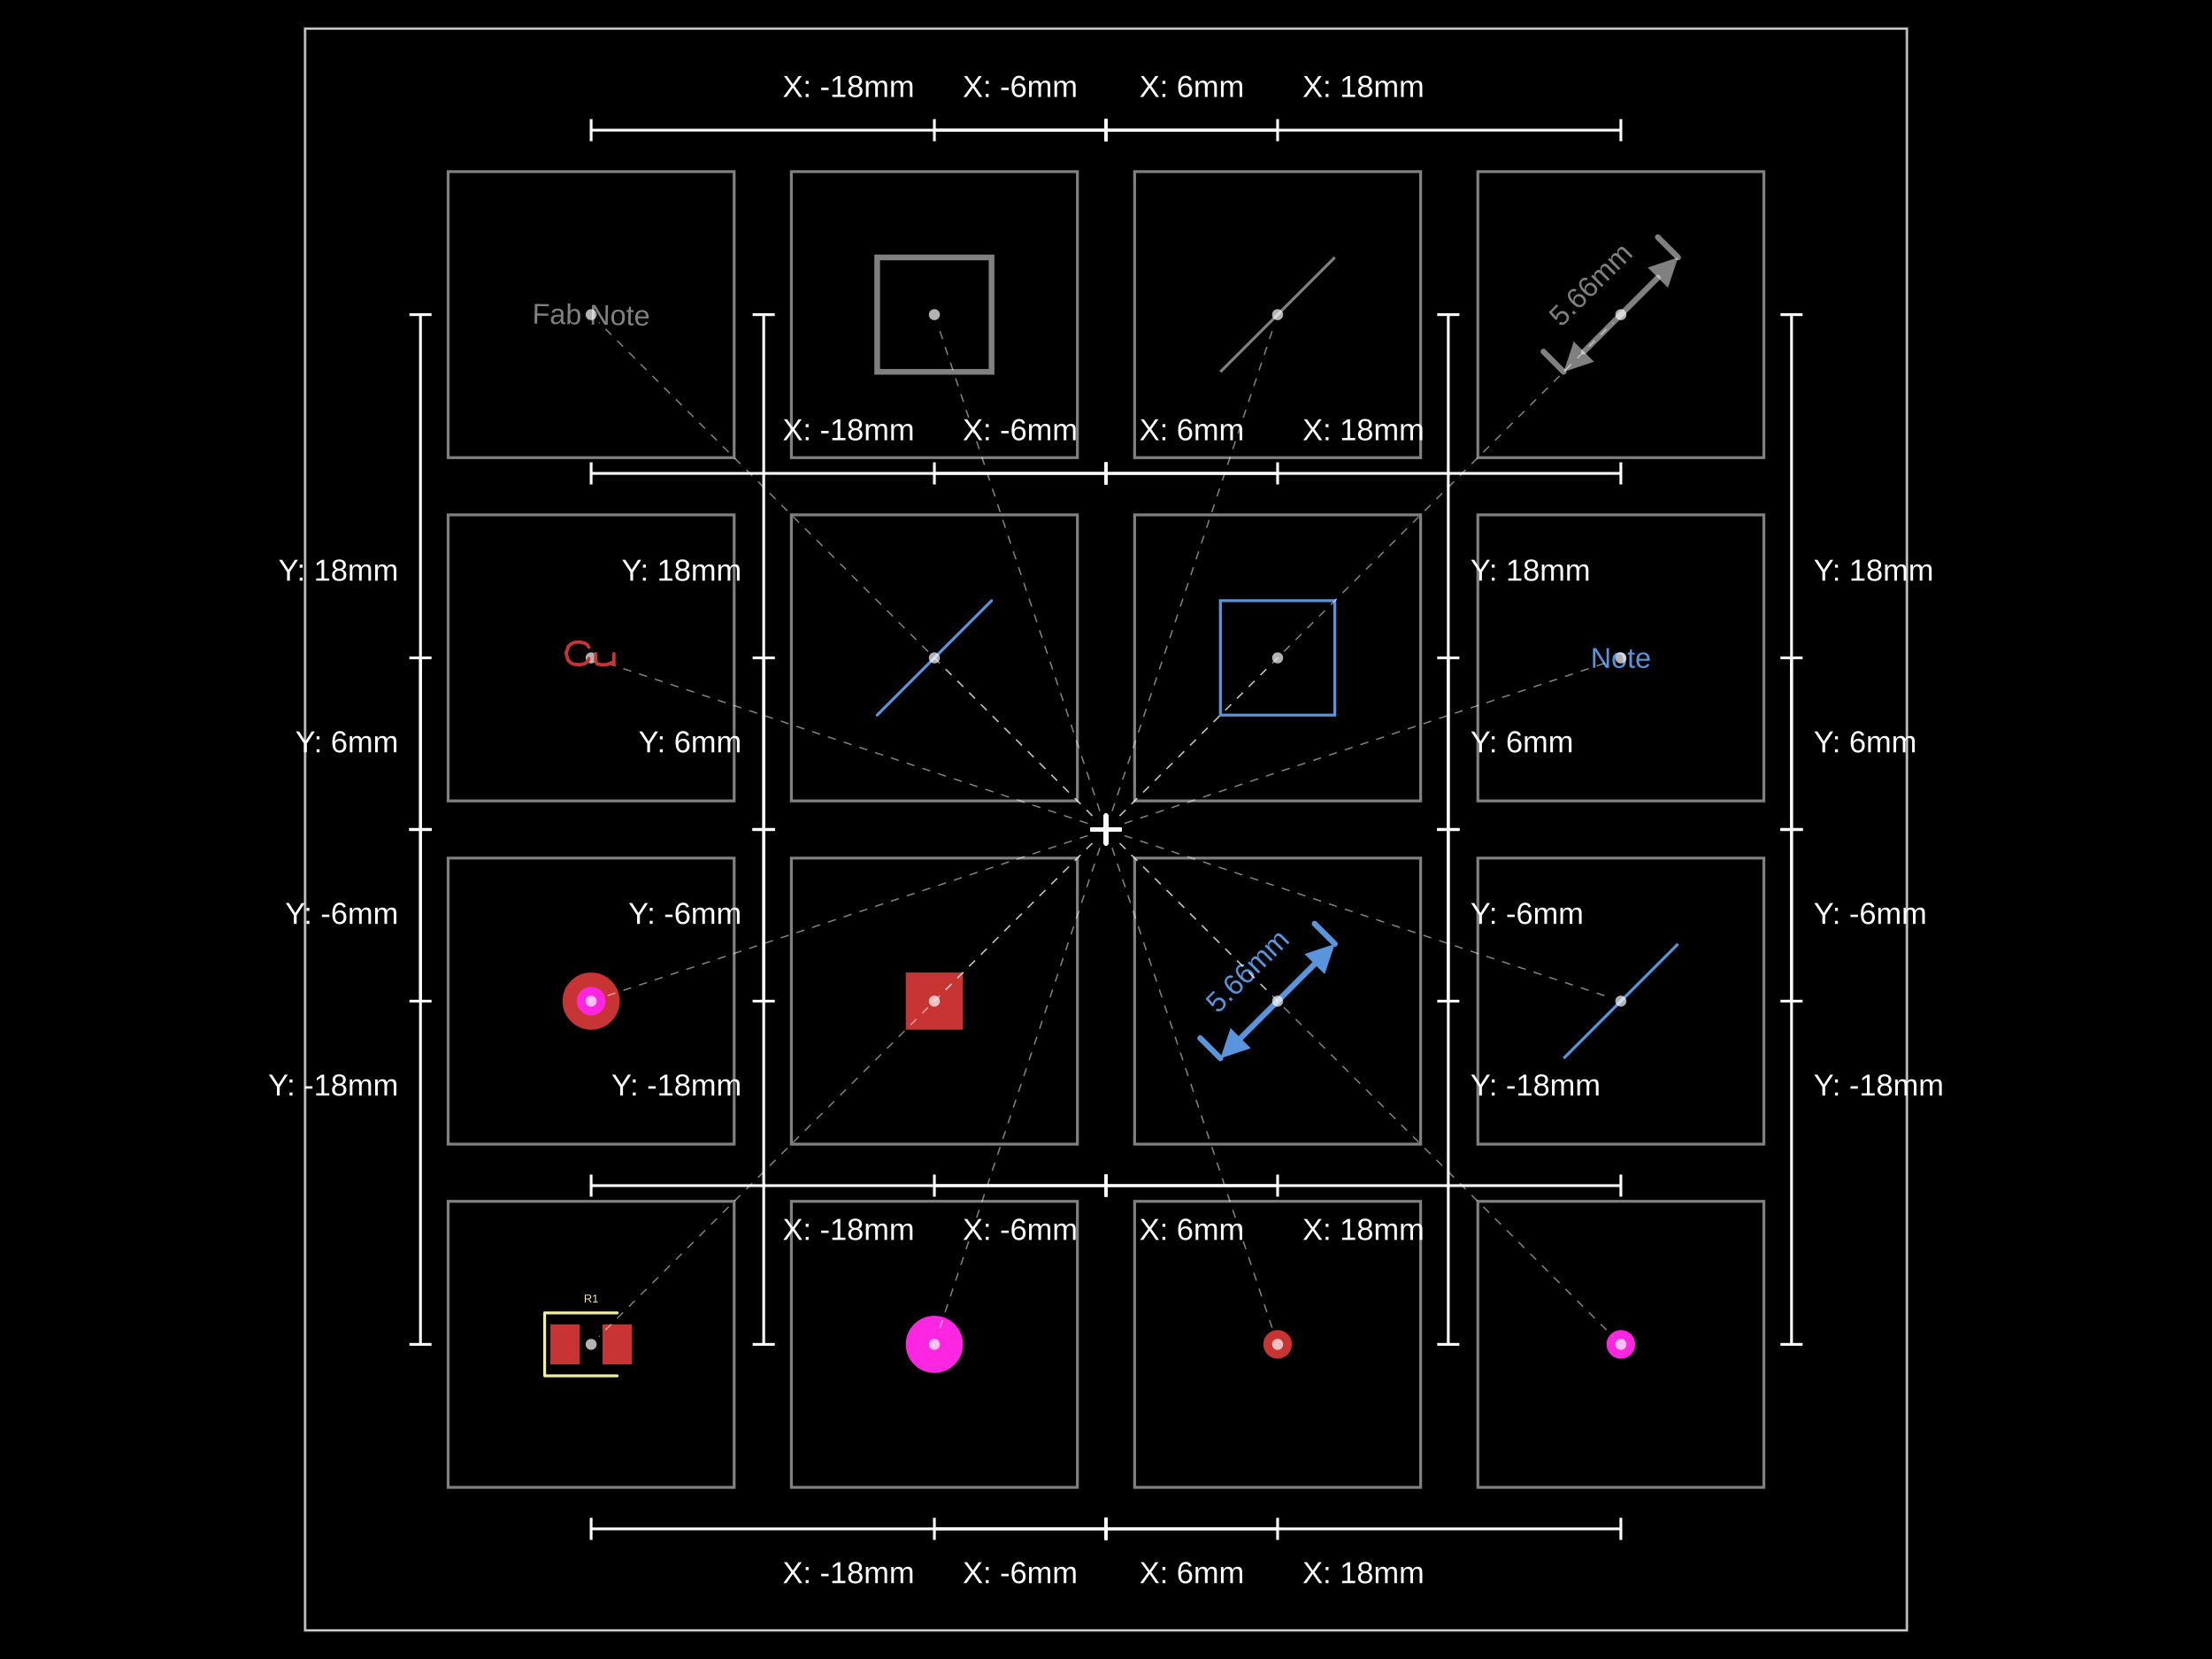
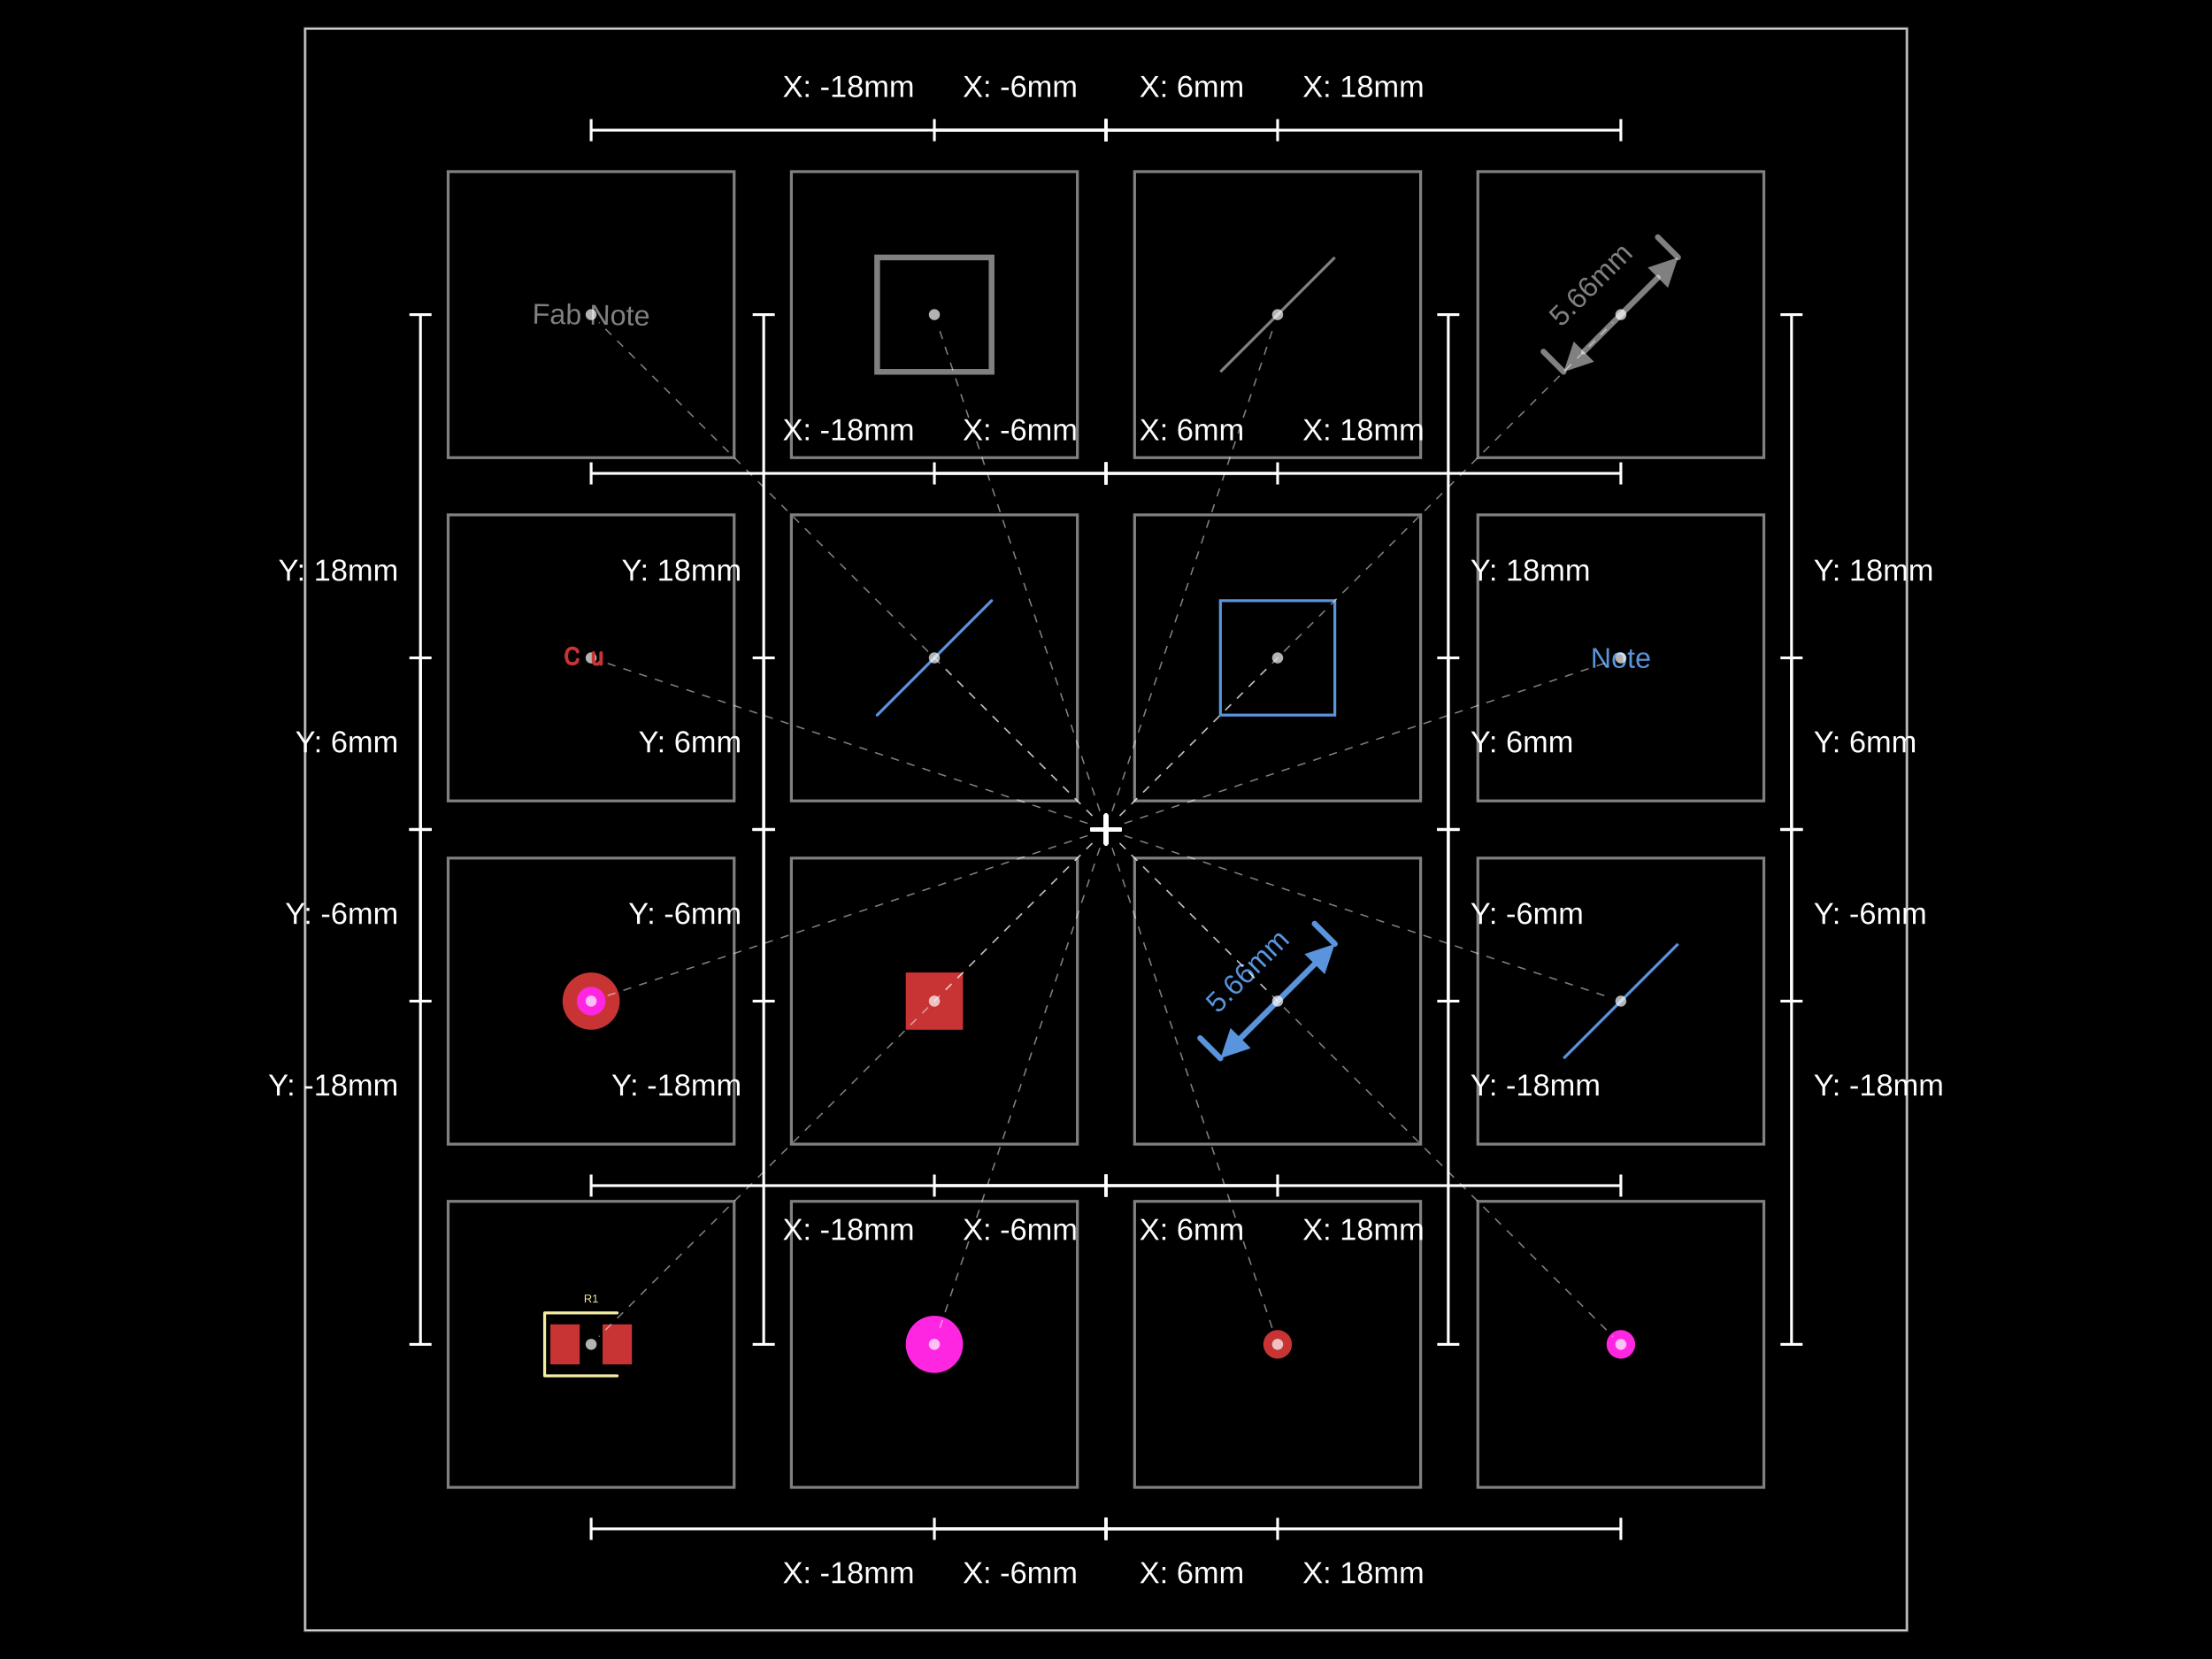
- <svg xmlns="http://www.w3.org/2000/svg" width="800" height="600" data-software-used-string="@tscircuit/core@0.0.968">
+ <svg xmlns="http://www.w3.org/2000/svg" width="800" height="600" data-software-used-string="@tscircuit/core@0.0.1005">
  <style />
  <rect class="boundary" x="0" y="0" fill="#000" width="800" height="600" data-type="pcb_background" data-pcb-layer="global" />
  <rect class="pcb-boundary" fill="none" stroke="#fff" stroke-width="0.3" x="110.345" y="10.345" width="579.31" height="579.31" data-type="pcb_boundary" data-pcb-layer="global" />
  <path class="pcb-panel" d="M 110.345 589.655 L 689.655 589.655 L 689.655 10.345 L 110.345 10.345 Z" fill="none" stroke="rgba(255, 255, 255, 0.5)" stroke-width="1.034" data-type="pcb_panel" data-pcb-layer="board" />
  <path class="pcb-board" d="M 162.069 537.931 L 265.517 537.931 L 265.517 434.483 L 162.069 434.483 Z" fill="none" stroke="rgba(255, 255, 255, 0.5)" stroke-width="1.034" data-type="pcb_board" data-pcb-layer="board" />
  <path class="pcb-board" d="M 286.207 537.931 L 389.655 537.931 L 389.655 434.483 L 286.207 434.483 Z" fill="none" stroke="rgba(255, 255, 255, 0.5)" stroke-width="1.034" data-type="pcb_board" data-pcb-layer="board" />
  <path class="pcb-board" d="M 410.345 537.931 L 513.793 537.931 L 513.793 434.483 L 410.345 434.483 Z" fill="none" stroke="rgba(255, 255, 255, 0.5)" stroke-width="1.034" data-type="pcb_board" data-pcb-layer="board" />
  <path class="pcb-board" d="M 534.483 537.931 L 637.931 537.931 L 637.931 434.483 L 534.483 434.483 Z" fill="none" stroke="rgba(255, 255, 255, 0.5)" stroke-width="1.034" data-type="pcb_board" data-pcb-layer="board" />
  <path class="pcb-board" d="M 162.069 413.793 L 265.517 413.793 L 265.517 310.345 L 162.069 310.345 Z" fill="none" stroke="rgba(255, 255, 255, 0.5)" stroke-width="1.034" data-type="pcb_board" data-pcb-layer="board" />
  <path class="pcb-board" d="M 286.207 413.793 L 389.655 413.793 L 389.655 310.345 L 286.207 310.345 Z" fill="none" stroke="rgba(255, 255, 255, 0.5)" stroke-width="1.034" data-type="pcb_board" data-pcb-layer="board" />
  <path class="pcb-board" d="M 410.345 413.793 L 513.793 413.793 L 513.793 310.345 L 410.345 310.345 Z" fill="none" stroke="rgba(255, 255, 255, 0.5)" stroke-width="1.034" data-type="pcb_board" data-pcb-layer="board" />
  <path class="pcb-board" d="M 534.483 413.793 L 637.931 413.793 L 637.931 310.345 L 534.483 310.345 Z" fill="none" stroke="rgba(255, 255, 255, 0.5)" stroke-width="1.034" data-type="pcb_board" data-pcb-layer="board" />
  <path class="pcb-board" d="M 162.069 289.655 L 265.517 289.655 L 265.517 186.207 L 162.069 186.207 Z" fill="none" stroke="rgba(255, 255, 255, 0.5)" stroke-width="1.034" data-type="pcb_board" data-pcb-layer="board" />
  <path class="pcb-board" d="M 286.207 289.655 L 389.655 289.655 L 389.655 186.207 L 286.207 186.207 Z" fill="none" stroke="rgba(255, 255, 255, 0.5)" stroke-width="1.034" data-type="pcb_board" data-pcb-layer="board" />
  <path class="pcb-board" d="M 410.345 289.655 L 513.793 289.655 L 513.793 186.207 L 410.345 186.207 Z" fill="none" stroke="rgba(255, 255, 255, 0.5)" stroke-width="1.034" data-type="pcb_board" data-pcb-layer="board" />
  <path class="pcb-board" d="M 534.483 289.655 L 637.931 289.655 L 637.931 186.207 L 534.483 186.207 Z" fill="none" stroke="rgba(255, 255, 255, 0.5)" stroke-width="1.034" data-type="pcb_board" data-pcb-layer="board" />
  <path class="pcb-board" d="M 162.069 165.517 L 265.517 165.517 L 265.517 62.069 L 162.069 62.069 Z" fill="none" stroke="rgba(255, 255, 255, 0.5)" stroke-width="1.034" data-type="pcb_board" data-pcb-layer="board" />
  <path class="pcb-board" d="M 286.207 165.517 L 389.655 165.517 L 389.655 62.069 L 286.207 62.069 Z" fill="none" stroke="rgba(255, 255, 255, 0.5)" stroke-width="1.034" data-type="pcb_board" data-pcb-layer="board" />
  <path class="pcb-board" d="M 410.345 165.517 L 513.793 165.517 L 513.793 62.069 L 410.345 62.069 Z" fill="none" stroke="rgba(255, 255, 255, 0.5)" stroke-width="1.034" data-type="pcb_board" data-pcb-layer="board" />
  <path class="pcb-board" d="M 534.483 165.517 L 637.931 165.517 L 637.931 62.069 L 534.483 62.069 Z" fill="none" stroke="rgba(255, 255, 255, 0.5)" stroke-width="1.034" data-type="pcb_board" data-pcb-layer="board" />
  <rect class="pcb-pad" fill="rgb(200, 52, 52)" x="199.052" y="478.966" width="10.603" height="14.483" data-type="pcb_smtpad" data-pcb-layer="top" />
  <rect class="pcb-pad" fill="rgb(200, 52, 52)" x="217.931" y="478.966" width="10.603" height="14.483" data-type="pcb_smtpad" data-pcb-layer="top" />
  <circle class="pcb-pad" fill="rgb(200, 52, 52)" cx="462.069" cy="486.207" r="5.172" data-type="pcb_smtpad" data-pcb-layer="top" />
  <rect class="pcb-pad" fill="rgb(200, 52, 52)" x="327.586" y="351.724" width="20.69" height="20.69" data-type="pcb_smtpad" data-pcb-layer="top" />
  <path class="pcb-silkscreen pcb-silkscreen-top" d="M 223.233 474.828 L 196.983 474.828 L 196.983 497.586 L 223.233 497.586" fill="none" stroke="#f2eda1" stroke-width="1.034" stroke-linecap="round" stroke-linejoin="round" data-pcb-component-id="pcb_component_0" data-pcb-silkscreen-path-id="pcb_silkscreen_path_0" data-type="pcb_silkscreen_path" data-pcb-layer="top" />
  <text x="0" y="0" dx="0" dy="0" fill="#f2eda1" font-family="Arial, sans-serif" font-size="4.138" text-anchor="middle" dominant-baseline="central" transform="matrix(1,0,0,1,213.7931,469.6552)" class="pcb-silkscreen-text pcb-silkscreen-top" data-pcb-silkscreen-text-id="pcb_component_0" stroke="none" data-type="pcb_silkscreen_text" data-pcb-layer="top">R1</text>
  <g class="pcb-fabrication-note-dimension" data-type="pcb_fabrication_note_dimension" data-pcb-fabrication-note-dimension-id="pcb_fabrication_note_dimension_0" data-pcb-layer="top" data-pcb-component-id="null">
    <path d="M 565.517 134.483 L 558.202 127.168" stroke="rgba(255,255,255,0.5)" fill="none" stroke-width="2.069" stroke-linecap="round" class="pcb-fabrication-note-dimension-extension" />
    <path d="M 606.897 93.103 L 599.582 85.789" stroke="rgba(255,255,255,0.5)" fill="none" stroke-width="2.069" stroke-linecap="round" class="pcb-fabrication-note-dimension-extension" />
    <path d="M 572.832 127.168 L 599.582 100.418" stroke="rgba(255,255,255,0.5)" fill="none" stroke-width="2.069" stroke-linecap="round" class="pcb-fabrication-note-dimension-line" />
    <path d="M 565.517 134.483 L 569.175 123.51 L 576.49 130.825 Z" fill="rgba(255,255,255,0.5)" class="pcb-fabrication-note-dimension-arrow" />
    <path d="M 606.897 93.103 L 595.924 96.761 L 603.239 104.076 Z" fill="rgba(255,255,255,0.5)" class="pcb-fabrication-note-dimension-arrow" />
    <text x="575.235" y="102.821" fill="rgba(255,255,255,0.5)" font-size="10.345" font-family="Arial, sans-serif" text-anchor="middle" dominant-baseline="central" class="pcb-fabrication-note-dimension-text" transform="rotate(-45 575.2345 102.8208)">5.66mm</text>
  </g>
  <g data-type="pcb_plated_hole" data-pcb-layer="through">
    <circle class="pcb-hole-outer" fill="rgb(200, 52, 52)" cx="213.793" cy="362.069" r="10.345" data-type="pcb_plated_hole" data-pcb-layer="top" />
    <circle class="pcb-hole-inner" fill="#FF26E2" cx="213.793" cy="362.069" r="5.172" data-type="pcb_plated_hole_drill" data-pcb-layer="drill" />
  </g>
  <circle class="pcb-cutout pcb-cutout-circle" cx="337.931" cy="486.207" r="10.345" fill="#FF26E2" data-type="pcb_cutout" data-pcb-layer="drill" />
  <circle class="pcb-hole" cx="586.207" cy="486.207" r="5.172" fill="#FF26E2" data-type="pcb_hole" data-pcb-layer="drill" />
  <g class="pcb-note-dimension" data-type="pcb_note_dimension" data-pcb-note-dimension-id="pcb_note_dimension_0" data-pcb-layer="overlay">
    <path d="M 441.379 382.759 L 434.064 375.444" stroke="rgb(89, 148, 220)" fill="none" stroke-width="2.069" stroke-linecap="round" class="pcb-note-dimension-extension" />
    <path d="M 482.759 341.379 L 475.444 334.064" stroke="rgb(89, 148, 220)" fill="none" stroke-width="2.069" stroke-linecap="round" class="pcb-note-dimension-extension" />
    <path d="M 448.694 375.444 L 475.444 348.694" stroke="rgb(89, 148, 220)" fill="none" stroke-width="2.069" stroke-linecap="round" class="pcb-note-dimension-line" />
    <path d="M 441.379 382.759 L 445.037 371.786 L 452.352 379.101 Z" fill="rgb(89, 148, 220)" class="pcb-note-dimension-arrow" />
    <path d="M 482.759 341.379 L 471.786 345.037 L 479.101 352.352 Z" fill="rgb(89, 148, 220)" class="pcb-note-dimension-arrow" />
    <text x="451.097" y="351.097" fill="rgb(89, 148, 220)" font-size="10.345" font-family="Arial, sans-serif" text-anchor="middle" dominant-baseline="central" class="pcb-note-dimension-text" transform="rotate(-45 451.0966 351.0966)">5.66mm</text>
  </g>
  <path d="M 565.517 382.759 L 606.897 341.379" stroke="rgb(89, 148, 220)" fill="none" stroke-width="1.034" class="pcb-note-path" data-type="pcb_note_path" data-pcb-note-path-id="pcb_note_path_0" data-pcb-layer="overlay" />
  <line x1="317.241" y1="258.621" x2="358.621" y2="217.241" stroke="rgb(89, 148, 220)" stroke-width="1.034" stroke-linecap="round" class="pcb-note-line" data-type="pcb_note_line" data-pcb-note-line-id="pcb_note_line_0" data-pcb-layer="overlay" />
  <rect x="441.379" y="217.241" width="41.379" height="41.379" class="pcb-note-rect" data-type="pcb_note_rect" data-pcb-note-rect-id="pcb_note_rect_0" data-pcb-layer="overlay" fill="none" stroke="rgb(89, 148, 220)" stroke-width="1.034" />
  <text x="586.207" y="237.931" fill="rgb(89, 148, 220)" font-family="Arial, sans-serif" font-size="10.345" text-anchor="middle" dominant-baseline="central" class="pcb-note-text" data-type="pcb_note_text" data-pcb-note-text-id="pcb_note_text_0" data-pcb-layer="overlay">Note</text>
  <text x="0" y="0" font-family="Arial, sans-serif" font-size="10.345" text-anchor="middle" dominant-baseline="central" transform="matrix(0.9998477,0.01745241,-0.01745241,0.9998477,213.7931,113.7931)" class="pcb-fabrication-note-text" fill="rgba(255,255,255,0.5)" data-type="pcb_fabrication_note_text" data-pcb-layer="overlay">Fab Note</text>
  <rect x="317.241" y="93.103" width="41.379" height="41.379" class="pcb-fabrication-note-rect" data-type="pcb_fabrication_note_rect" data-pcb-fabrication-note-rect-id="pcb_fabrication_note_rect_0" data-pcb-layer="overlay" data-pcb-component-id="null" fill="none" stroke="rgba(255,255,255,0.5)" stroke-width="2.069" />
  <path class="pcb-fabrication-note-path" stroke="rgba(255,255,255,0.5)" fill="none" d="M 441.379 134.483 L 482.759 93.103" stroke-width="1.034" data-pcb-component-id="null" data-pcb-fabrication-note-path-id="pcb_fabrication_note_path_0" data-type="pcb_fabrication_note_path" data-pcb-layer="overlay" />
  <g class="anchor-offset-marker" data-type="anchor_offset_marker">
    <line x1="400" y1="295" x2="400" y2="305" stroke="#ffffff" stroke-width="1.5" stroke-linecap="round" />
    <line x1="395" y1="300" x2="405" y2="300" stroke="#ffffff" stroke-width="1.5" stroke-linecap="round" />
  </g>
  <line x1="395.05" y1="304.95" x2="216.622" y2="483.378" stroke="#ffffff" stroke-width="0.5" stroke-dasharray="3,3" opacity="0.5" class="anchor-offset-connector" />
  <circle cx="213.793" cy="486.207" r="2" fill="#ffffff" opacity="0.7" class="anchor-offset-component-marker" />
  <line x1="400" y1="552.931" x2="213.793" y2="552.931" stroke="#ffffff" stroke-width="1" class="anchor-offset-dimension-x" />
  <line x1="400" y1="548.931" x2="400" y2="556.931" stroke="#ffffff" stroke-width="1" />
  <line x1="213.793" y1="548.931" x2="213.793" y2="556.931" stroke="#ffffff" stroke-width="1" />
  <text x="306.897" y="564.931" fill="#ffffff" font-size="11" font-family="Arial, sans-serif" text-anchor="middle" dominant-baseline="hanging" class="anchor-offset-label">X: -18mm</text>
  <line x1="152.069" y1="300" x2="152.069" y2="486.207" stroke="#ffffff" stroke-width="1" class="anchor-offset-dimension-y" />
  <line x1="148.069" y1="300" x2="156.069" y2="300" stroke="#ffffff" stroke-width="1" />
  <line x1="148.069" y1="486.207" x2="156.069" y2="486.207" stroke="#ffffff" stroke-width="1" />
  <text x="144.069" y="393.103" fill="#ffffff" font-size="11" font-family="Arial, sans-serif" text-anchor="end" dominant-baseline="middle" class="anchor-offset-label">Y: -18mm</text>
  <g class="anchor-offset-marker" data-type="anchor_offset_marker">
    <line x1="400" y1="295" x2="400" y2="305" stroke="#ffffff" stroke-width="1.5" stroke-linecap="round" />
    <line x1="395" y1="300" x2="405" y2="300" stroke="#ffffff" stroke-width="1.5" stroke-linecap="round" />
  </g>
  <line x1="397.786" y1="306.641" x2="339.196" y2="482.412" stroke="#ffffff" stroke-width="0.5" stroke-dasharray="3,3" opacity="0.5" class="anchor-offset-connector" />
  <circle cx="337.931" cy="486.207" r="2" fill="#ffffff" opacity="0.7" class="anchor-offset-component-marker" />
  <line x1="400" y1="552.931" x2="337.931" y2="552.931" stroke="#ffffff" stroke-width="1" class="anchor-offset-dimension-x" />
  <line x1="400" y1="548.931" x2="400" y2="556.931" stroke="#ffffff" stroke-width="1" />
  <line x1="337.931" y1="548.931" x2="337.931" y2="556.931" stroke="#ffffff" stroke-width="1" />
  <text x="368.966" y="564.931" fill="#ffffff" font-size="11" font-family="Arial, sans-serif" text-anchor="middle" dominant-baseline="hanging" class="anchor-offset-label">X: -6mm</text>
  <line x1="276.207" y1="300" x2="276.207" y2="486.207" stroke="#ffffff" stroke-width="1" class="anchor-offset-dimension-y" />
  <line x1="272.207" y1="300" x2="280.207" y2="300" stroke="#ffffff" stroke-width="1" />
  <line x1="272.207" y1="486.207" x2="280.207" y2="486.207" stroke="#ffffff" stroke-width="1" />
  <text x="268.207" y="393.103" fill="#ffffff" font-size="11" font-family="Arial, sans-serif" text-anchor="end" dominant-baseline="middle" class="anchor-offset-label">Y: -18mm</text>
  <g class="anchor-offset-marker" data-type="anchor_offset_marker">
    <line x1="400" y1="295" x2="400" y2="305" stroke="#ffffff" stroke-width="1.5" stroke-linecap="round" />
    <line x1="395" y1="300" x2="405" y2="300" stroke="#ffffff" stroke-width="1.5" stroke-linecap="round" />
  </g>
  <line x1="402.214" y1="306.641" x2="460.804" y2="482.412" stroke="#ffffff" stroke-width="0.5" stroke-dasharray="3,3" opacity="0.5" class="anchor-offset-connector" />
  <circle cx="462.069" cy="486.207" r="2" fill="#ffffff" opacity="0.7" class="anchor-offset-component-marker" />
  <line x1="400" y1="552.931" x2="462.069" y2="552.931" stroke="#ffffff" stroke-width="1" class="anchor-offset-dimension-x" />
  <line x1="400" y1="548.931" x2="400" y2="556.931" stroke="#ffffff" stroke-width="1" />
  <line x1="462.069" y1="548.931" x2="462.069" y2="556.931" stroke="#ffffff" stroke-width="1" />
  <text x="431.034" y="564.931" fill="#ffffff" font-size="11" font-family="Arial, sans-serif" text-anchor="middle" dominant-baseline="hanging" class="anchor-offset-label">X: 6mm</text>
  <line x1="523.793" y1="300" x2="523.793" y2="486.207" stroke="#ffffff" stroke-width="1" class="anchor-offset-dimension-y" />
  <line x1="519.793" y1="300" x2="527.793" y2="300" stroke="#ffffff" stroke-width="1" />
  <line x1="519.793" y1="486.207" x2="527.793" y2="486.207" stroke="#ffffff" stroke-width="1" />
  <text x="531.793" y="393.103" fill="#ffffff" font-size="11" font-family="Arial, sans-serif" text-anchor="start" dominant-baseline="middle" class="anchor-offset-label">Y: -18mm</text>
  <g class="anchor-offset-marker" data-type="anchor_offset_marker">
    <line x1="400" y1="295" x2="400" y2="305" stroke="#ffffff" stroke-width="1.5" stroke-linecap="round" />
    <line x1="395" y1="300" x2="405" y2="300" stroke="#ffffff" stroke-width="1.5" stroke-linecap="round" />
  </g>
  <line x1="404.95" y1="304.95" x2="583.378" y2="483.378" stroke="#ffffff" stroke-width="0.5" stroke-dasharray="3,3" opacity="0.5" class="anchor-offset-connector" />
  <circle cx="586.207" cy="486.207" r="2" fill="#ffffff" opacity="0.7" class="anchor-offset-component-marker" />
  <line x1="400" y1="552.931" x2="586.207" y2="552.931" stroke="#ffffff" stroke-width="1" class="anchor-offset-dimension-x" />
  <line x1="400" y1="548.931" x2="400" y2="556.931" stroke="#ffffff" stroke-width="1" />
  <line x1="586.207" y1="548.931" x2="586.207" y2="556.931" stroke="#ffffff" stroke-width="1" />
  <text x="493.103" y="564.931" fill="#ffffff" font-size="11" font-family="Arial, sans-serif" text-anchor="middle" dominant-baseline="hanging" class="anchor-offset-label">X: 18mm</text>
  <line x1="647.931" y1="300" x2="647.931" y2="486.207" stroke="#ffffff" stroke-width="1" class="anchor-offset-dimension-y" />
  <line x1="643.931" y1="300" x2="651.931" y2="300" stroke="#ffffff" stroke-width="1" />
  <line x1="643.931" y1="486.207" x2="651.931" y2="486.207" stroke="#ffffff" stroke-width="1" />
  <text x="655.931" y="393.103" fill="#ffffff" font-size="11" font-family="Arial, sans-serif" text-anchor="start" dominant-baseline="middle" class="anchor-offset-label">Y: -18mm</text>
  <g class="anchor-offset-marker" data-type="anchor_offset_marker">
    <line x1="400" y1="295" x2="400" y2="305" stroke="#ffffff" stroke-width="1.5" stroke-linecap="round" />
    <line x1="395" y1="300" x2="405" y2="300" stroke="#ffffff" stroke-width="1.5" stroke-linecap="round" />
  </g>
  <line x1="393.359" y1="302.214" x2="217.588" y2="360.804" stroke="#ffffff" stroke-width="0.5" stroke-dasharray="3,3" opacity="0.5" class="anchor-offset-connector" />
  <circle cx="213.793" cy="362.069" r="2" fill="#ffffff" opacity="0.7" class="anchor-offset-component-marker" />
  <line x1="400" y1="428.793" x2="213.793" y2="428.793" stroke="#ffffff" stroke-width="1" class="anchor-offset-dimension-x" />
  <line x1="400" y1="424.793" x2="400" y2="432.793" stroke="#ffffff" stroke-width="1" />
  <line x1="213.793" y1="424.793" x2="213.793" y2="432.793" stroke="#ffffff" stroke-width="1" />
  <text x="306.897" y="440.793" fill="#ffffff" font-size="11" font-family="Arial, sans-serif" text-anchor="middle" dominant-baseline="hanging" class="anchor-offset-label">X: -18mm</text>
  <line x1="152.069" y1="300" x2="152.069" y2="362.069" stroke="#ffffff" stroke-width="1" class="anchor-offset-dimension-y" />
  <line x1="148.069" y1="300" x2="156.069" y2="300" stroke="#ffffff" stroke-width="1" />
  <line x1="148.069" y1="362.069" x2="156.069" y2="362.069" stroke="#ffffff" stroke-width="1" />
  <text x="144.069" y="331.034" fill="#ffffff" font-size="11" font-family="Arial, sans-serif" text-anchor="end" dominant-baseline="middle" class="anchor-offset-label">Y: -6mm</text>
  <g class="anchor-offset-marker" data-type="anchor_offset_marker">
    <line x1="400" y1="295" x2="400" y2="305" stroke="#ffffff" stroke-width="1.5" stroke-linecap="round" />
    <line x1="395" y1="300" x2="405" y2="300" stroke="#ffffff" stroke-width="1.5" stroke-linecap="round" />
  </g>
  <line x1="395.05" y1="304.95" x2="340.759" y2="359.241" stroke="#ffffff" stroke-width="0.5" stroke-dasharray="3,3" opacity="0.5" class="anchor-offset-connector" />
  <circle cx="337.931" cy="362.069" r="2" fill="#ffffff" opacity="0.7" class="anchor-offset-component-marker" />
  <line x1="400" y1="428.793" x2="337.931" y2="428.793" stroke="#ffffff" stroke-width="1" class="anchor-offset-dimension-x" />
  <line x1="400" y1="424.793" x2="400" y2="432.793" stroke="#ffffff" stroke-width="1" />
  <line x1="337.931" y1="424.793" x2="337.931" y2="432.793" stroke="#ffffff" stroke-width="1" />
  <text x="368.966" y="440.793" fill="#ffffff" font-size="11" font-family="Arial, sans-serif" text-anchor="middle" dominant-baseline="hanging" class="anchor-offset-label">X: -6mm</text>
  <line x1="276.207" y1="300" x2="276.207" y2="362.069" stroke="#ffffff" stroke-width="1" class="anchor-offset-dimension-y" />
  <line x1="272.207" y1="300" x2="280.207" y2="300" stroke="#ffffff" stroke-width="1" />
  <line x1="272.207" y1="362.069" x2="280.207" y2="362.069" stroke="#ffffff" stroke-width="1" />
  <text x="268.207" y="331.034" fill="#ffffff" font-size="11" font-family="Arial, sans-serif" text-anchor="end" dominant-baseline="middle" class="anchor-offset-label">Y: -6mm</text>
  <g class="anchor-offset-marker" data-type="anchor_offset_marker">
    <line x1="400" y1="295" x2="400" y2="305" stroke="#ffffff" stroke-width="1.5" stroke-linecap="round" />
    <line x1="395" y1="300" x2="405" y2="300" stroke="#ffffff" stroke-width="1.5" stroke-linecap="round" />
  </g>
  <line x1="404.95" y1="304.95" x2="459.241" y2="359.241" stroke="#ffffff" stroke-width="0.5" stroke-dasharray="3,3" opacity="0.5" class="anchor-offset-connector" />
  <circle cx="462.069" cy="362.069" r="2" fill="#ffffff" opacity="0.7" class="anchor-offset-component-marker" />
  <line x1="400" y1="428.793" x2="462.069" y2="428.793" stroke="#ffffff" stroke-width="1" class="anchor-offset-dimension-x" />
  <line x1="400" y1="424.793" x2="400" y2="432.793" stroke="#ffffff" stroke-width="1" />
  <line x1="462.069" y1="424.793" x2="462.069" y2="432.793" stroke="#ffffff" stroke-width="1" />
  <text x="431.034" y="440.793" fill="#ffffff" font-size="11" font-family="Arial, sans-serif" text-anchor="middle" dominant-baseline="hanging" class="anchor-offset-label">X: 6mm</text>
  <line x1="523.793" y1="300" x2="523.793" y2="362.069" stroke="#ffffff" stroke-width="1" class="anchor-offset-dimension-y" />
  <line x1="519.793" y1="300" x2="527.793" y2="300" stroke="#ffffff" stroke-width="1" />
  <line x1="519.793" y1="362.069" x2="527.793" y2="362.069" stroke="#ffffff" stroke-width="1" />
  <text x="531.793" y="331.034" fill="#ffffff" font-size="11" font-family="Arial, sans-serif" text-anchor="start" dominant-baseline="middle" class="anchor-offset-label">Y: -6mm</text>
  <g class="anchor-offset-marker" data-type="anchor_offset_marker">
    <line x1="400" y1="295" x2="400" y2="305" stroke="#ffffff" stroke-width="1.5" stroke-linecap="round" />
    <line x1="395" y1="300" x2="405" y2="300" stroke="#ffffff" stroke-width="1.5" stroke-linecap="round" />
  </g>
  <line x1="406.641" y1="302.214" x2="582.412" y2="360.804" stroke="#ffffff" stroke-width="0.5" stroke-dasharray="3,3" opacity="0.5" class="anchor-offset-connector" />
  <circle cx="586.207" cy="362.069" r="2" fill="#ffffff" opacity="0.7" class="anchor-offset-component-marker" />
  <line x1="400" y1="428.793" x2="586.207" y2="428.793" stroke="#ffffff" stroke-width="1" class="anchor-offset-dimension-x" />
  <line x1="400" y1="424.793" x2="400" y2="432.793" stroke="#ffffff" stroke-width="1" />
  <line x1="586.207" y1="424.793" x2="586.207" y2="432.793" stroke="#ffffff" stroke-width="1" />
  <text x="493.103" y="440.793" fill="#ffffff" font-size="11" font-family="Arial, sans-serif" text-anchor="middle" dominant-baseline="hanging" class="anchor-offset-label">X: 18mm</text>
  <line x1="647.931" y1="300" x2="647.931" y2="362.069" stroke="#ffffff" stroke-width="1" class="anchor-offset-dimension-y" />
  <line x1="643.931" y1="300" x2="651.931" y2="300" stroke="#ffffff" stroke-width="1" />
  <line x1="643.931" y1="362.069" x2="651.931" y2="362.069" stroke="#ffffff" stroke-width="1" />
  <text x="655.931" y="331.034" fill="#ffffff" font-size="11" font-family="Arial, sans-serif" text-anchor="start" dominant-baseline="middle" class="anchor-offset-label">Y: -6mm</text>
  <g class="anchor-offset-marker" data-type="anchor_offset_marker">
    <line x1="400" y1="295" x2="400" y2="305" stroke="#ffffff" stroke-width="1.5" stroke-linecap="round" />
    <line x1="395" y1="300" x2="405" y2="300" stroke="#ffffff" stroke-width="1.5" stroke-linecap="round" />
  </g>
  <line x1="393.359" y1="297.786" x2="217.588" y2="239.196" stroke="#ffffff" stroke-width="0.5" stroke-dasharray="3,3" opacity="0.5" class="anchor-offset-connector" />
  <circle cx="213.793" cy="237.931" r="2" fill="#ffffff" opacity="0.7" class="anchor-offset-component-marker" />
  <line x1="400" y1="171.207" x2="213.793" y2="171.207" stroke="#ffffff" stroke-width="1" class="anchor-offset-dimension-x" />
  <line x1="400" y1="167.207" x2="400" y2="175.207" stroke="#ffffff" stroke-width="1" />
  <line x1="213.793" y1="167.207" x2="213.793" y2="175.207" stroke="#ffffff" stroke-width="1" />
  <text x="306.897" y="159.207" fill="#ffffff" font-size="11" font-family="Arial, sans-serif" text-anchor="middle" dominant-baseline="baseline" class="anchor-offset-label">X: -18mm</text>
  <line x1="152.069" y1="300" x2="152.069" y2="237.931" stroke="#ffffff" stroke-width="1" class="anchor-offset-dimension-y" />
  <line x1="148.069" y1="300" x2="156.069" y2="300" stroke="#ffffff" stroke-width="1" />
  <line x1="148.069" y1="237.931" x2="156.069" y2="237.931" stroke="#ffffff" stroke-width="1" />
  <text x="144.069" y="268.966" fill="#ffffff" font-size="11" font-family="Arial, sans-serif" text-anchor="end" dominant-baseline="middle" class="anchor-offset-label">Y: 6mm</text>
  <g class="anchor-offset-marker" data-type="anchor_offset_marker">
    <line x1="400" y1="295" x2="400" y2="305" stroke="#ffffff" stroke-width="1.5" stroke-linecap="round" />
    <line x1="395" y1="300" x2="405" y2="300" stroke="#ffffff" stroke-width="1.5" stroke-linecap="round" />
  </g>
  <line x1="395.05" y1="295.05" x2="340.759" y2="240.759" stroke="#ffffff" stroke-width="0.5" stroke-dasharray="3,3" opacity="0.5" class="anchor-offset-connector" />
  <circle cx="337.931" cy="237.931" r="2" fill="#ffffff" opacity="0.7" class="anchor-offset-component-marker" />
  <line x1="400" y1="171.207" x2="337.931" y2="171.207" stroke="#ffffff" stroke-width="1" class="anchor-offset-dimension-x" />
  <line x1="400" y1="167.207" x2="400" y2="175.207" stroke="#ffffff" stroke-width="1" />
  <line x1="337.931" y1="167.207" x2="337.931" y2="175.207" stroke="#ffffff" stroke-width="1" />
  <text x="368.966" y="159.207" fill="#ffffff" font-size="11" font-family="Arial, sans-serif" text-anchor="middle" dominant-baseline="baseline" class="anchor-offset-label">X: -6mm</text>
  <line x1="276.207" y1="300" x2="276.207" y2="237.931" stroke="#ffffff" stroke-width="1" class="anchor-offset-dimension-y" />
  <line x1="272.207" y1="300" x2="280.207" y2="300" stroke="#ffffff" stroke-width="1" />
  <line x1="272.207" y1="237.931" x2="280.207" y2="237.931" stroke="#ffffff" stroke-width="1" />
  <text x="268.207" y="268.966" fill="#ffffff" font-size="11" font-family="Arial, sans-serif" text-anchor="end" dominant-baseline="middle" class="anchor-offset-label">Y: 6mm</text>
  <g class="anchor-offset-marker" data-type="anchor_offset_marker">
    <line x1="400" y1="295" x2="400" y2="305" stroke="#ffffff" stroke-width="1.5" stroke-linecap="round" />
    <line x1="395" y1="300" x2="405" y2="300" stroke="#ffffff" stroke-width="1.5" stroke-linecap="round" />
  </g>
  <line x1="404.95" y1="295.05" x2="459.241" y2="240.759" stroke="#ffffff" stroke-width="0.5" stroke-dasharray="3,3" opacity="0.5" class="anchor-offset-connector" />
  <circle cx="462.069" cy="237.931" r="2" fill="#ffffff" opacity="0.7" class="anchor-offset-component-marker" />
  <line x1="400" y1="171.207" x2="462.069" y2="171.207" stroke="#ffffff" stroke-width="1" class="anchor-offset-dimension-x" />
  <line x1="400" y1="167.207" x2="400" y2="175.207" stroke="#ffffff" stroke-width="1" />
  <line x1="462.069" y1="167.207" x2="462.069" y2="175.207" stroke="#ffffff" stroke-width="1" />
  <text x="431.034" y="159.207" fill="#ffffff" font-size="11" font-family="Arial, sans-serif" text-anchor="middle" dominant-baseline="baseline" class="anchor-offset-label">X: 6mm</text>
  <line x1="523.793" y1="300" x2="523.793" y2="237.931" stroke="#ffffff" stroke-width="1" class="anchor-offset-dimension-y" />
  <line x1="519.793" y1="300" x2="527.793" y2="300" stroke="#ffffff" stroke-width="1" />
  <line x1="519.793" y1="237.931" x2="527.793" y2="237.931" stroke="#ffffff" stroke-width="1" />
  <text x="531.793" y="268.966" fill="#ffffff" font-size="11" font-family="Arial, sans-serif" text-anchor="start" dominant-baseline="middle" class="anchor-offset-label">Y: 6mm</text>
  <g class="anchor-offset-marker" data-type="anchor_offset_marker">
    <line x1="400" y1="295" x2="400" y2="305" stroke="#ffffff" stroke-width="1.5" stroke-linecap="round" />
    <line x1="395" y1="300" x2="405" y2="300" stroke="#ffffff" stroke-width="1.5" stroke-linecap="round" />
  </g>
  <line x1="406.641" y1="297.786" x2="582.412" y2="239.196" stroke="#ffffff" stroke-width="0.5" stroke-dasharray="3,3" opacity="0.5" class="anchor-offset-connector" />
  <circle cx="586.207" cy="237.931" r="2" fill="#ffffff" opacity="0.7" class="anchor-offset-component-marker" />
  <line x1="400" y1="171.207" x2="586.207" y2="171.207" stroke="#ffffff" stroke-width="1" class="anchor-offset-dimension-x" />
  <line x1="400" y1="167.207" x2="400" y2="175.207" stroke="#ffffff" stroke-width="1" />
  <line x1="586.207" y1="167.207" x2="586.207" y2="175.207" stroke="#ffffff" stroke-width="1" />
  <text x="493.103" y="159.207" fill="#ffffff" font-size="11" font-family="Arial, sans-serif" text-anchor="middle" dominant-baseline="baseline" class="anchor-offset-label">X: 18mm</text>
  <line x1="647.931" y1="300" x2="647.931" y2="237.931" stroke="#ffffff" stroke-width="1" class="anchor-offset-dimension-y" />
  <line x1="643.931" y1="300" x2="651.931" y2="300" stroke="#ffffff" stroke-width="1" />
  <line x1="643.931" y1="237.931" x2="651.931" y2="237.931" stroke="#ffffff" stroke-width="1" />
  <text x="655.931" y="268.966" fill="#ffffff" font-size="11" font-family="Arial, sans-serif" text-anchor="start" dominant-baseline="middle" class="anchor-offset-label">Y: 6mm</text>
  <g class="anchor-offset-marker" data-type="anchor_offset_marker">
    <line x1="400" y1="295" x2="400" y2="305" stroke="#ffffff" stroke-width="1.5" stroke-linecap="round" />
    <line x1="395" y1="300" x2="405" y2="300" stroke="#ffffff" stroke-width="1.5" stroke-linecap="round" />
  </g>
  <line x1="395.05" y1="295.05" x2="216.622" y2="116.622" stroke="#ffffff" stroke-width="0.5" stroke-dasharray="3,3" opacity="0.5" class="anchor-offset-connector" />
  <circle cx="213.793" cy="113.793" r="2" fill="#ffffff" opacity="0.7" class="anchor-offset-component-marker" />
  <line x1="400" y1="47.069" x2="213.793" y2="47.069" stroke="#ffffff" stroke-width="1" class="anchor-offset-dimension-x" />
  <line x1="400" y1="43.069" x2="400" y2="51.069" stroke="#ffffff" stroke-width="1" />
  <line x1="213.793" y1="43.069" x2="213.793" y2="51.069" stroke="#ffffff" stroke-width="1" />
  <text x="306.897" y="35.069" fill="#ffffff" font-size="11" font-family="Arial, sans-serif" text-anchor="middle" dominant-baseline="baseline" class="anchor-offset-label">X: -18mm</text>
  <line x1="152.069" y1="300" x2="152.069" y2="113.793" stroke="#ffffff" stroke-width="1" class="anchor-offset-dimension-y" />
  <line x1="148.069" y1="300" x2="156.069" y2="300" stroke="#ffffff" stroke-width="1" />
  <line x1="148.069" y1="113.793" x2="156.069" y2="113.793" stroke="#ffffff" stroke-width="1" />
  <text x="144.069" y="206.897" fill="#ffffff" font-size="11" font-family="Arial, sans-serif" text-anchor="end" dominant-baseline="middle" class="anchor-offset-label">Y: 18mm</text>
  <g class="anchor-offset-marker" data-type="anchor_offset_marker">
    <line x1="400" y1="295" x2="400" y2="305" stroke="#ffffff" stroke-width="1.5" stroke-linecap="round" />
    <line x1="395" y1="300" x2="405" y2="300" stroke="#ffffff" stroke-width="1.5" stroke-linecap="round" />
  </g>
  <line x1="397.786" y1="293.359" x2="339.196" y2="117.588" stroke="#ffffff" stroke-width="0.5" stroke-dasharray="3,3" opacity="0.5" class="anchor-offset-connector" />
  <circle cx="337.931" cy="113.793" r="2" fill="#ffffff" opacity="0.7" class="anchor-offset-component-marker" />
  <line x1="400" y1="47.069" x2="337.931" y2="47.069" stroke="#ffffff" stroke-width="1" class="anchor-offset-dimension-x" />
  <line x1="400" y1="43.069" x2="400" y2="51.069" stroke="#ffffff" stroke-width="1" />
  <line x1="337.931" y1="43.069" x2="337.931" y2="51.069" stroke="#ffffff" stroke-width="1" />
  <text x="368.966" y="35.069" fill="#ffffff" font-size="11" font-family="Arial, sans-serif" text-anchor="middle" dominant-baseline="baseline" class="anchor-offset-label">X: -6mm</text>
  <line x1="276.207" y1="300" x2="276.207" y2="113.793" stroke="#ffffff" stroke-width="1" class="anchor-offset-dimension-y" />
  <line x1="272.207" y1="300" x2="280.207" y2="300" stroke="#ffffff" stroke-width="1" />
  <line x1="272.207" y1="113.793" x2="280.207" y2="113.793" stroke="#ffffff" stroke-width="1" />
  <text x="268.207" y="206.897" fill="#ffffff" font-size="11" font-family="Arial, sans-serif" text-anchor="end" dominant-baseline="middle" class="anchor-offset-label">Y: 18mm</text>
  <g class="anchor-offset-marker" data-type="anchor_offset_marker">
    <line x1="400" y1="295" x2="400" y2="305" stroke="#ffffff" stroke-width="1.5" stroke-linecap="round" />
    <line x1="395" y1="300" x2="405" y2="300" stroke="#ffffff" stroke-width="1.5" stroke-linecap="round" />
  </g>
  <line x1="402.214" y1="293.359" x2="460.804" y2="117.588" stroke="#ffffff" stroke-width="0.5" stroke-dasharray="3,3" opacity="0.5" class="anchor-offset-connector" />
  <circle cx="462.069" cy="113.793" r="2" fill="#ffffff" opacity="0.7" class="anchor-offset-component-marker" />
  <line x1="400" y1="47.069" x2="462.069" y2="47.069" stroke="#ffffff" stroke-width="1" class="anchor-offset-dimension-x" />
  <line x1="400" y1="43.069" x2="400" y2="51.069" stroke="#ffffff" stroke-width="1" />
  <line x1="462.069" y1="43.069" x2="462.069" y2="51.069" stroke="#ffffff" stroke-width="1" />
  <text x="431.034" y="35.069" fill="#ffffff" font-size="11" font-family="Arial, sans-serif" text-anchor="middle" dominant-baseline="baseline" class="anchor-offset-label">X: 6mm</text>
  <line x1="523.793" y1="300" x2="523.793" y2="113.793" stroke="#ffffff" stroke-width="1" class="anchor-offset-dimension-y" />
  <line x1="519.793" y1="300" x2="527.793" y2="300" stroke="#ffffff" stroke-width="1" />
  <line x1="519.793" y1="113.793" x2="527.793" y2="113.793" stroke="#ffffff" stroke-width="1" />
  <text x="531.793" y="206.897" fill="#ffffff" font-size="11" font-family="Arial, sans-serif" text-anchor="start" dominant-baseline="middle" class="anchor-offset-label">Y: 18mm</text>
  <g class="anchor-offset-marker" data-type="anchor_offset_marker">
    <line x1="400" y1="295" x2="400" y2="305" stroke="#ffffff" stroke-width="1.5" stroke-linecap="round" />
    <line x1="395" y1="300" x2="405" y2="300" stroke="#ffffff" stroke-width="1.5" stroke-linecap="round" />
  </g>
  <line x1="404.95" y1="295.05" x2="583.378" y2="116.622" stroke="#ffffff" stroke-width="0.5" stroke-dasharray="3,3" opacity="0.5" class="anchor-offset-connector" />
  <circle cx="586.207" cy="113.793" r="2" fill="#ffffff" opacity="0.7" class="anchor-offset-component-marker" />
  <line x1="400" y1="47.069" x2="586.207" y2="47.069" stroke="#ffffff" stroke-width="1" class="anchor-offset-dimension-x" />
  <line x1="400" y1="43.069" x2="400" y2="51.069" stroke="#ffffff" stroke-width="1" />
  <line x1="586.207" y1="43.069" x2="586.207" y2="51.069" stroke="#ffffff" stroke-width="1" />
  <text x="493.103" y="35.069" fill="#ffffff" font-size="11" font-family="Arial, sans-serif" text-anchor="middle" dominant-baseline="baseline" class="anchor-offset-label">X: 18mm</text>
  <line x1="647.931" y1="300" x2="647.931" y2="113.793" stroke="#ffffff" stroke-width="1" class="anchor-offset-dimension-y" />
  <line x1="643.931" y1="300" x2="651.931" y2="300" stroke="#ffffff" stroke-width="1" />
  <line x1="643.931" y1="113.793" x2="651.931" y2="113.793" stroke="#ffffff" stroke-width="1" />
  <text x="655.931" y="206.897" fill="#ffffff" font-size="11" font-family="Arial, sans-serif" text-anchor="start" dominant-baseline="middle" class="anchor-offset-label">Y: 18mm</text>
-   <path d="M-0.079 -0.373L-0.133 -0.458 M-0.133 -0.458L-0.231 -0.517 M-0.231 -0.517L-0.416 -0.556 M-0.416 -0.556L-0.553 -0.545 M-0.553 -0.545L-0.674 -0.505 M-0.674 -0.505L-0.792 -0.412 M-0.792 -0.412L-0.874 -0.17 M-0.874 -0.17L-0.81 0.074 M-0.81 0.074L-0.713 0.172 M-0.713 0.172L-0.613 0.218 M-0.613 0.218L-0.418 0.239 M-0.418 0.239L-0.248 0.212 M-0.248 0.212L-0.122 0.134 M-0.122 0.134L-0.079 0.025 M0.159 -0.145L0.159 0.129 M0.159 0.129L0.217 0.211 M0.217 0.211L0.332 0.239 M0.332 0.239L0.506 0.239 M0.506 0.239L0.622 0.211 M0.622 0.211L0.795 0.129 M0.795 -0.145L0.795 0.239" fill="none" stroke="rgb(200, 52, 52)" stroke-width="0.119" stroke-linecap="round" stroke-linejoin="round" transform="matrix(10.34483,0,0,10.34483,213.7931,237.931)" class="pcb-copper-text pcb-copper-top" data-type="pcb_copper_text" data-pcb-copper-text-id="pcb_copper_text_0" />
+   <path d="M-0.472 -0.214L-0.499 -0.272 M-0.499 -0.272L-0.549 -0.313 M-0.549 -0.313L-0.643 -0.34 M-0.643 -0.34L-0.712 -0.332 M-0.712 -0.332L-0.773 -0.305 M-0.773 -0.305L-0.833 -0.241 M-0.833 -0.241L-0.874 -0.074 M-0.874 -0.074L-0.842 0.094 M-0.842 0.094L-0.793 0.161 M-0.793 0.161L-0.742 0.193 M-0.742 0.193L-0.643 0.207 M-0.643 0.207L-0.557 0.189 M-0.557 0.189L-0.493 0.135 M-0.493 0.135L-0.472 0.06 M0.08 -0.174L0.08 0.106 M0.08 0.106L0.104 0.19 M0.104 0.19L0.152 0.218 M0.152 0.218L0.225 0.218 M0.225 0.218L0.274 0.19 M0.274 0.19L0.347 0.106 M0.347 -0.174L0.347 0.218" fill="none" stroke="rgb(200, 52, 52)" stroke-width="0.119" stroke-linecap="round" stroke-linejoin="round" transform="matrix(10.34483,0,0,10.34483,213.7931,237.931)" class="pcb-copper-text pcb-copper-top" data-type="pcb_copper_text" data-pcb-copper-text-id="pcb_copper_text_0" />
</svg>
